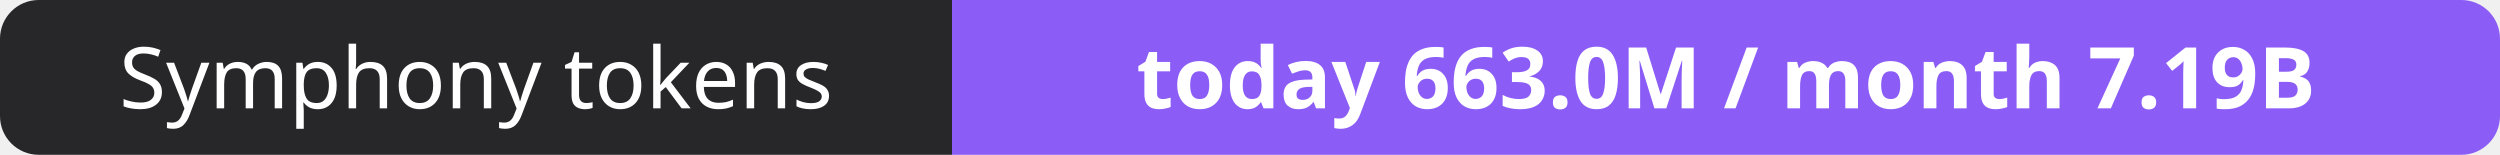
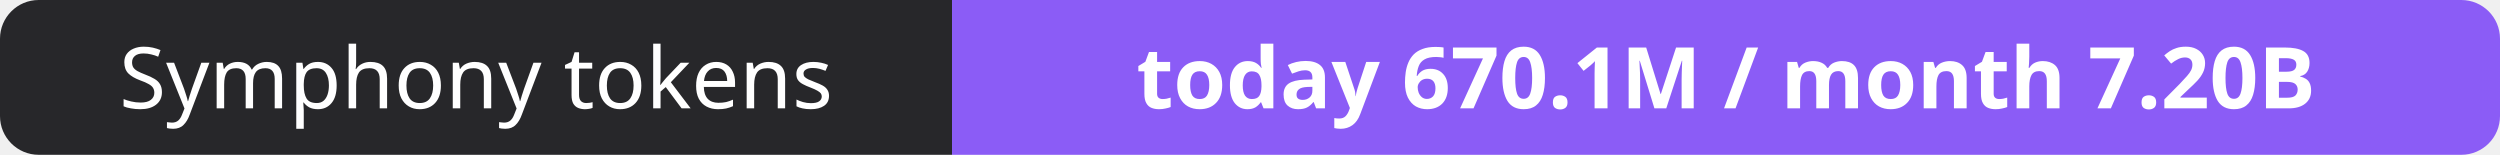
- <svg xmlns="http://www.w3.org/2000/svg" width="323" height="20" role="img" aria-label="Symphony tokens: today 663.0M / month 7.19B">
+ <svg xmlns="http://www.w3.org/2000/svg" width="323" height="20" role="img" aria-label="Symphony tokens: today 670.1M / month 7.20B">
  <clipPath id="r">
    <rect width="323" height="20" rx="5" fill="#fff" />
  </clipPath>
  <g clip-path="url(#r)">
    <rect width="123" height="20" fill="#27272a" />
    <rect x="123" width="200" height="20" fill="#8b5cf6" />
  </g>
  <g fill="#fff" text-anchor="middle" font-family="Verdana,Geneva,sans-serif" font-size="11">
    <text x="61.5" y="14">Symphony tokens</text>
-     <text x="223.0" y="14" font-weight="700">today 663.0M / month 7.19B</text>
+     <text x="223.0" y="14" font-weight="700">today 670.1M / month 7.20B</text>
  </g>
</svg>
